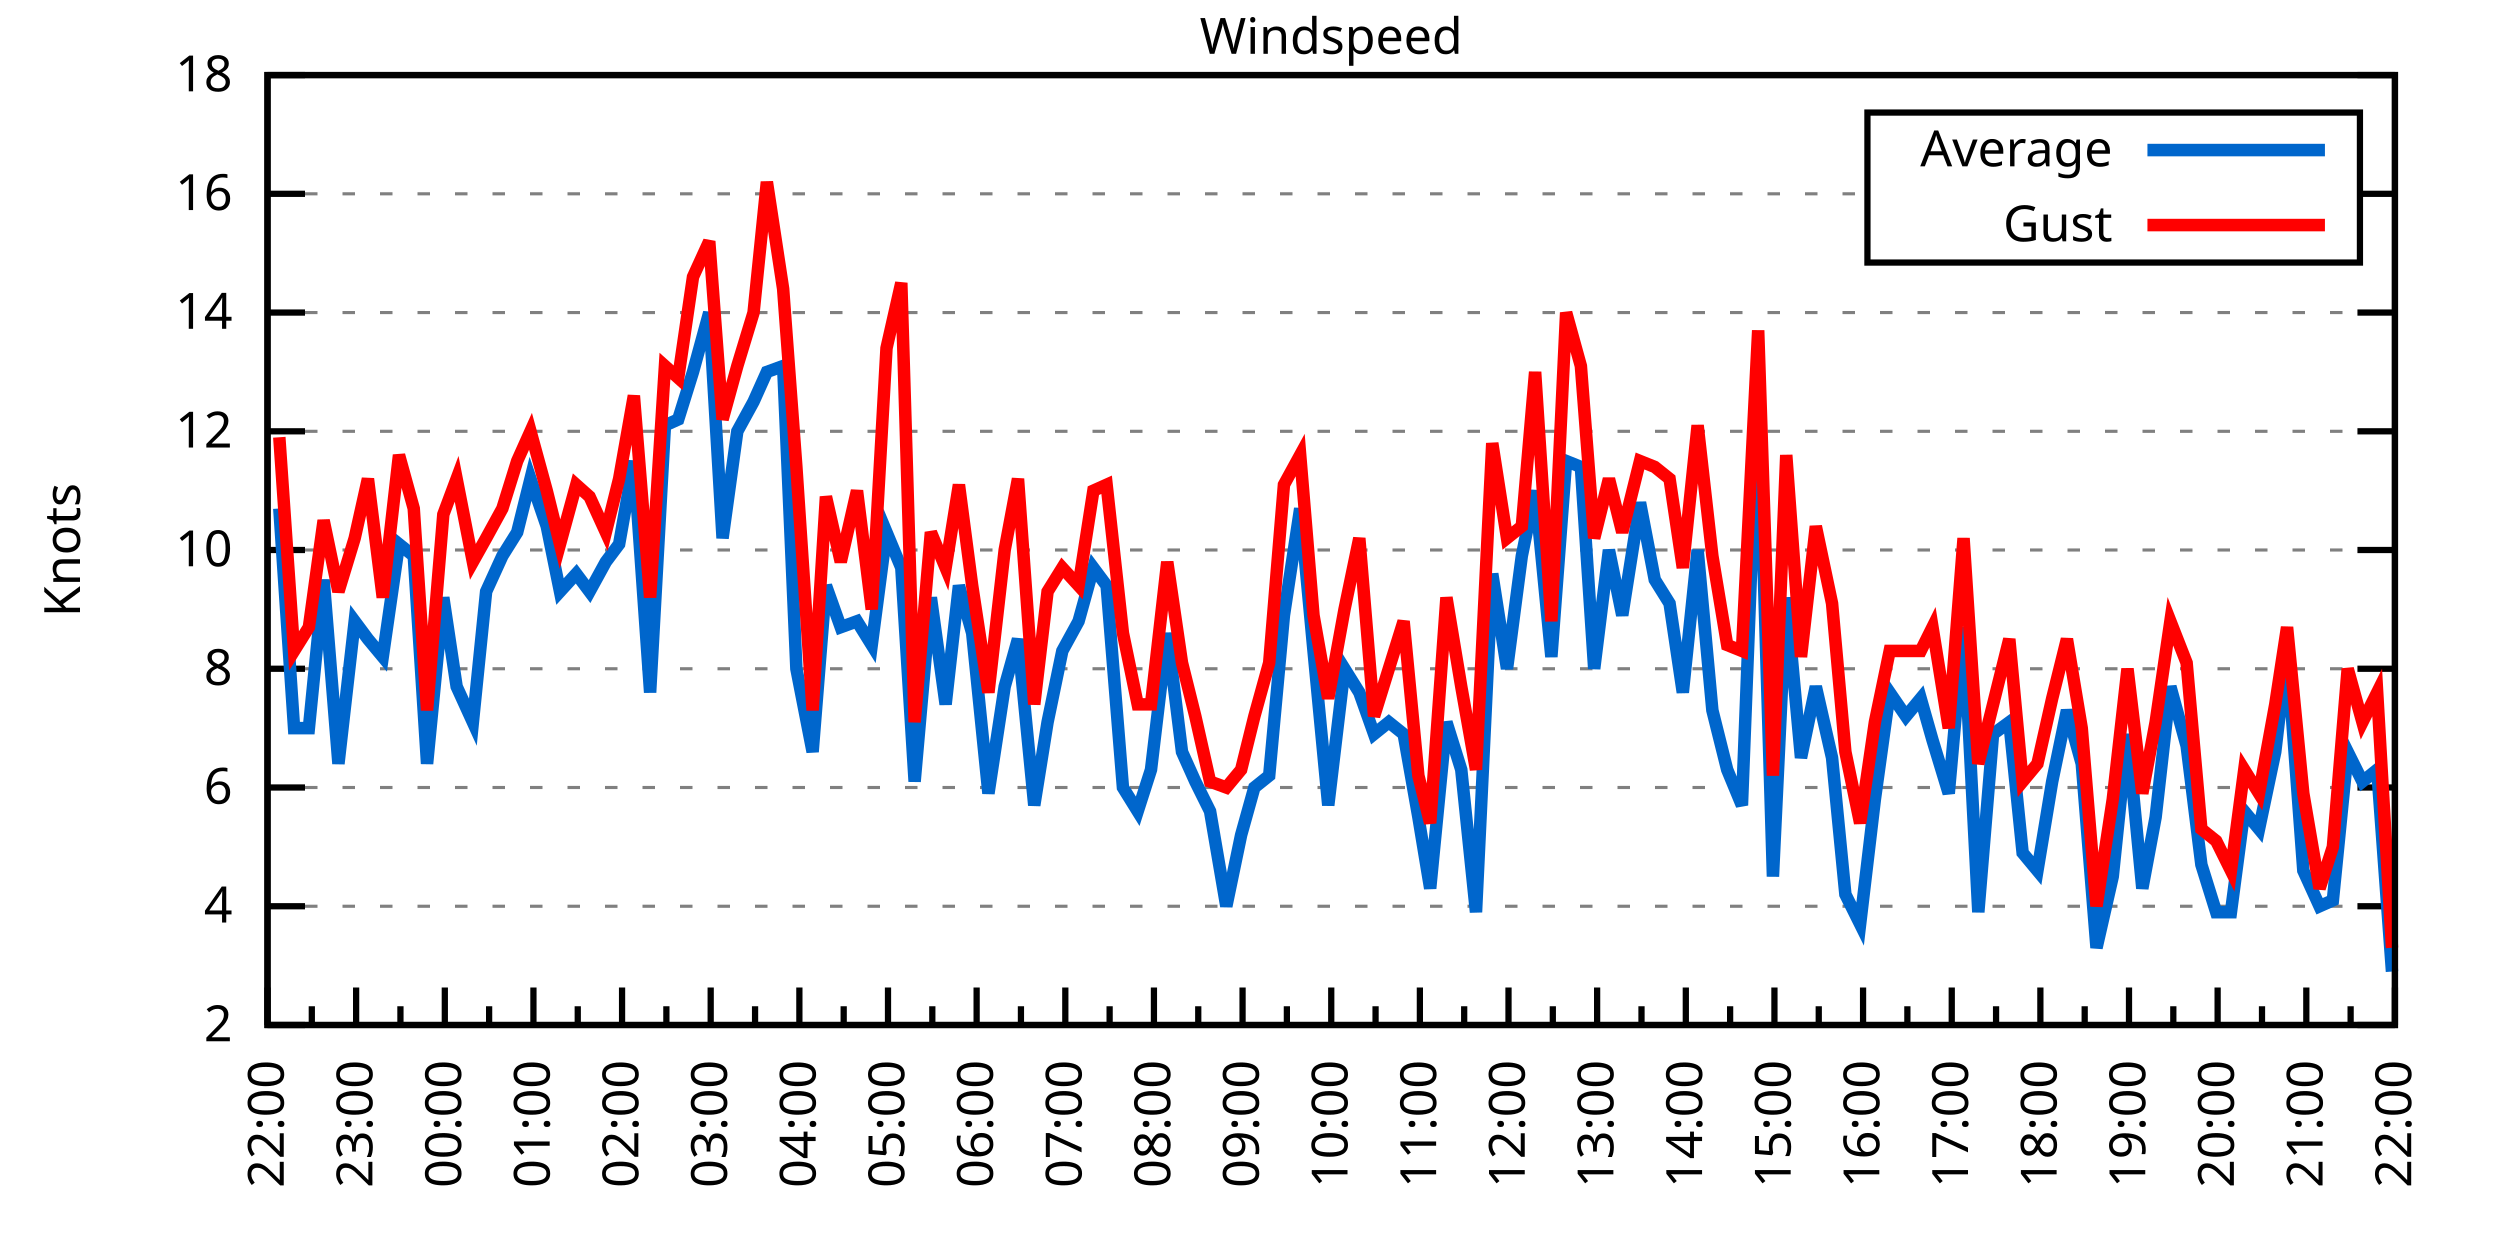
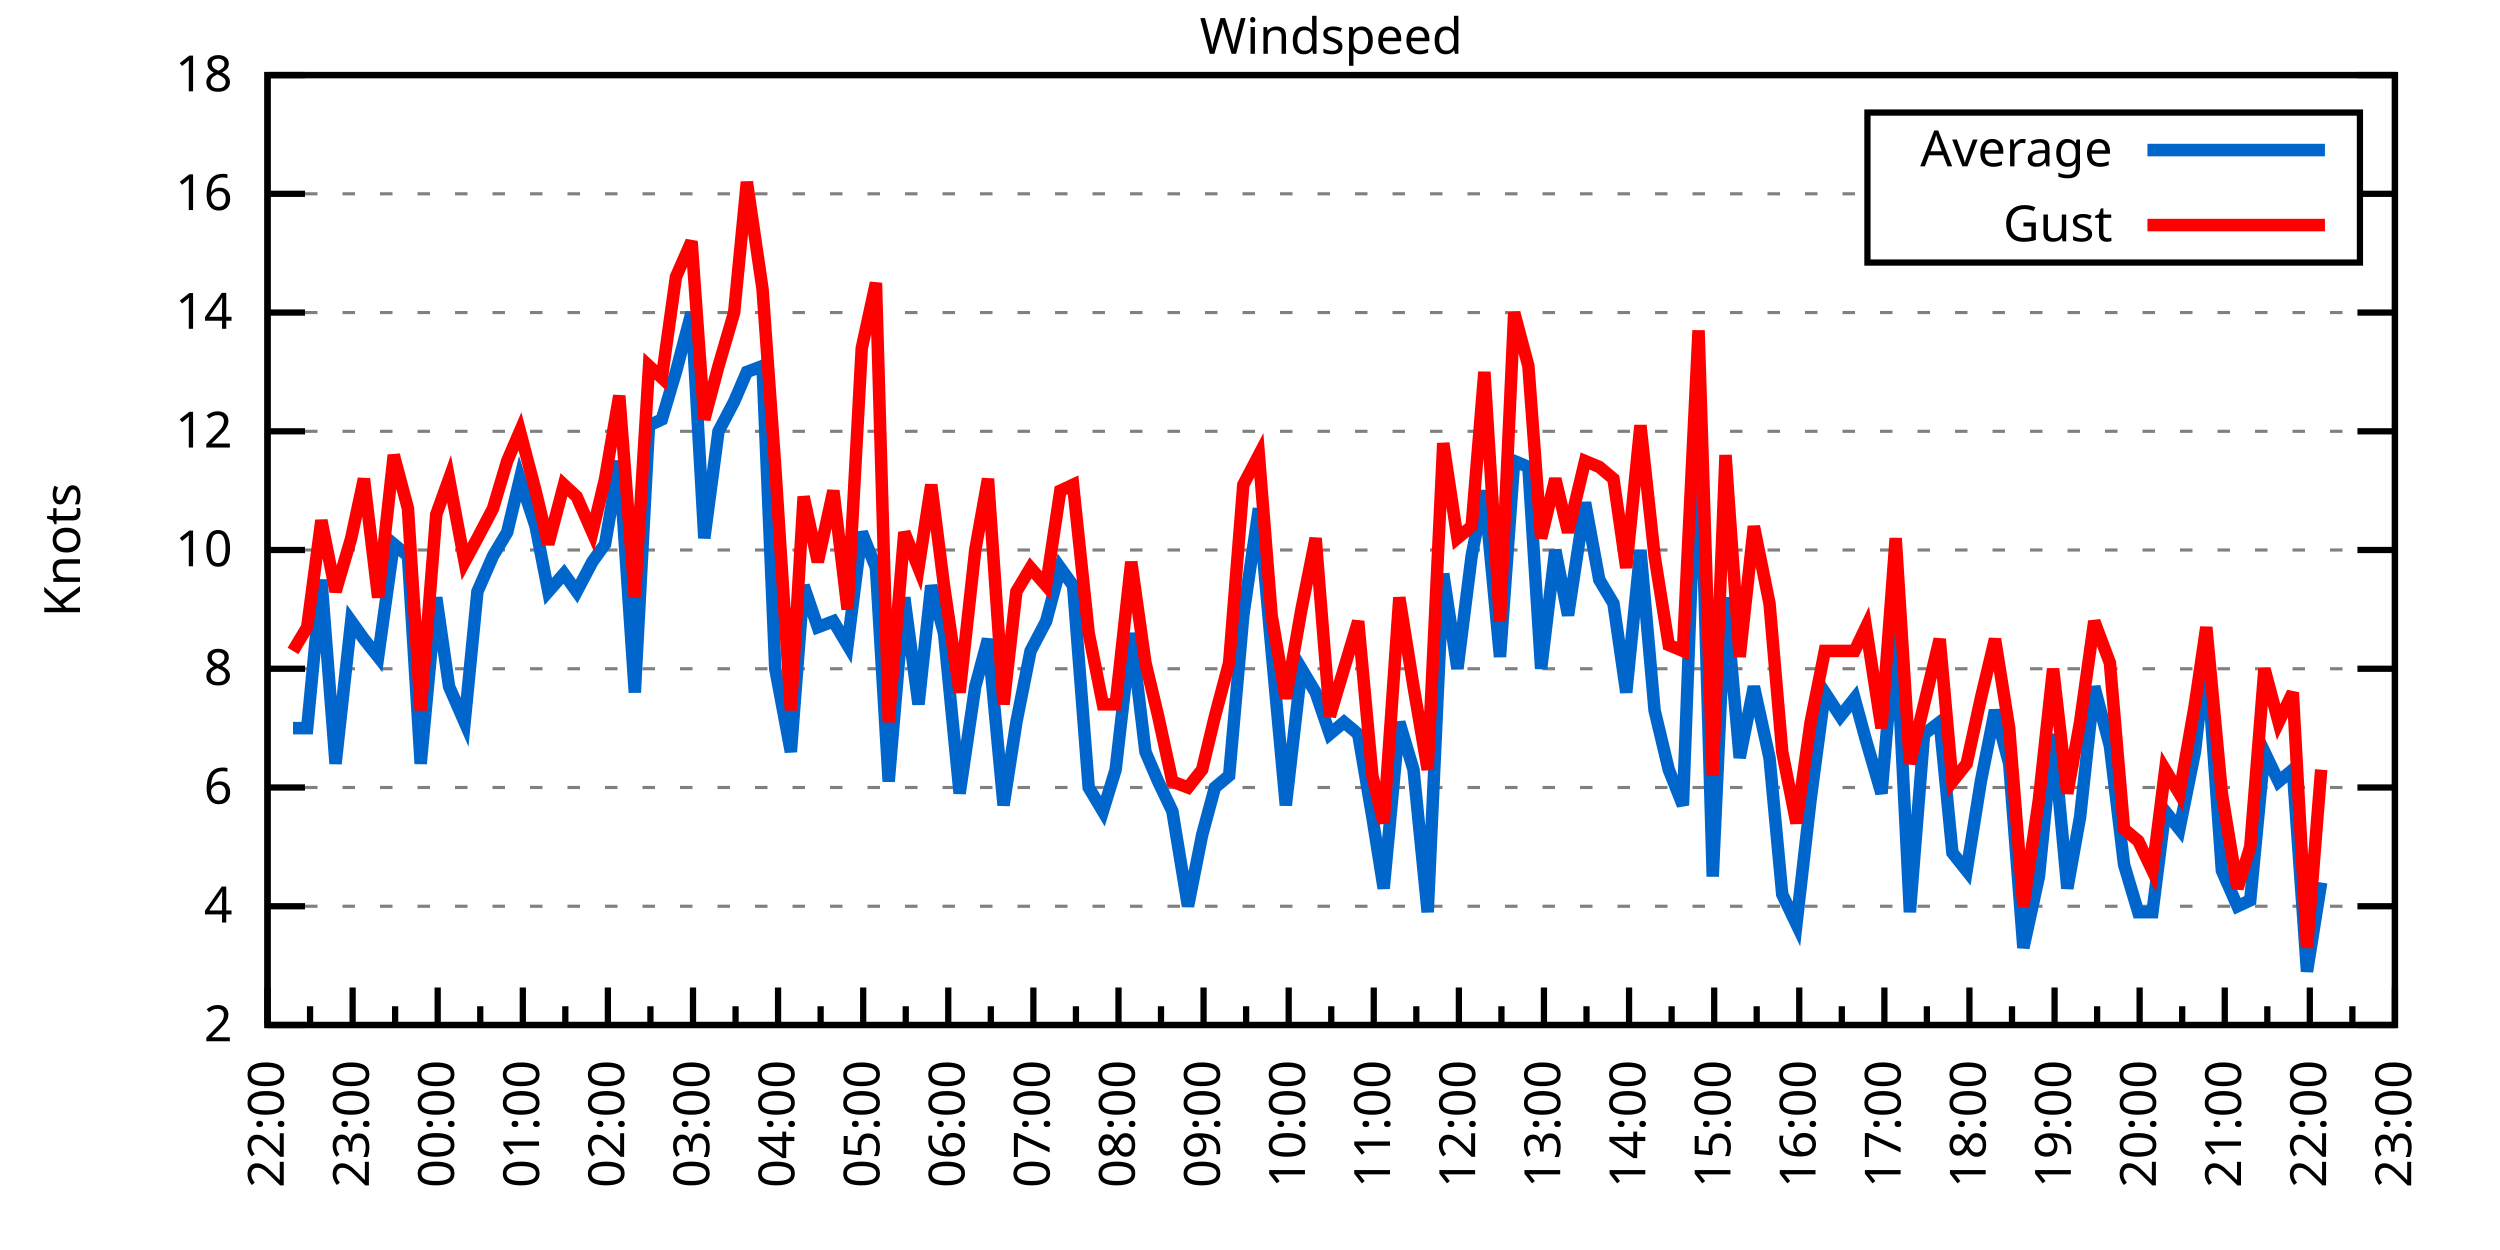
<svg xmlns="http://www.w3.org/2000/svg" xmlns:xlink="http://www.w3.org/1999/xlink" width="400" height="200" viewBox="0 0 400 200">
  <g id="gnuplot_canvas">
    <rect x="0" y="0" width="400" height="200" fill="none" />
    <defs>
      <circle id="gpDot" r="0.5" stroke-width="0.5" stroke="currentColor" />
      <path id="gpPt0" stroke-width="0.333" stroke="currentColor" d="M-1,0 h2 M0,-1 v2" />
      <path id="gpPt1" stroke-width="0.333" stroke="currentColor" d="M-1,-1 L1,1 M1,-1 L-1,1" />
      <path id="gpPt2" stroke-width="0.333" stroke="currentColor" d="M-1,0 L1,0 M0,-1 L0,1 M-1,-1 L1,1 M-1,1 L1,-1" />
      <rect id="gpPt3" stroke-width="0.333" stroke="currentColor" x="-1" y="-1" width="2" height="2" />
      <rect id="gpPt4" stroke-width="0.333" stroke="currentColor" fill="currentColor" x="-1" y="-1" width="2" height="2" />
      <circle id="gpPt5" stroke-width="0.333" stroke="currentColor" cx="0" cy="0" r="1" />
      <use xlink:href="#gpPt5" id="gpPt6" fill="currentColor" stroke="none" />
      <path id="gpPt7" stroke-width="0.333" stroke="currentColor" d="M0,-1.33 L-1.33,0.67 L1.33,0.67 z" />
      <use xlink:href="#gpPt7" id="gpPt8" fill="currentColor" stroke="none" />
      <use xlink:href="#gpPt7" id="gpPt9" stroke="currentColor" transform="rotate(180)" />
      <use xlink:href="#gpPt9" id="gpPt10" fill="currentColor" stroke="none" />
      <use xlink:href="#gpPt3" id="gpPt11" stroke="currentColor" transform="rotate(45)" />
      <use xlink:href="#gpPt11" id="gpPt12" fill="currentColor" stroke="none" />
      <path id="gpPt13" stroke-width="0.333" stroke="currentColor" d="M0,1.330 L1.265,0.411 L0.782,-1.067 L-0.782,-1.076 L-1.265,0.411 z" />
      <use xlink:href="#gpPt13" id="gpPt14" fill="currentColor" stroke="none" />
      <filter id="textbox" filterUnits="objectBoundingBox" x="0" y="0" height="1" width="1">
        <feFlood flood-color="white" flood-opacity="1" result="bgnd" />
        <feComposite in="SourceGraphic" in2="bgnd" operator="atop" />
      </filter>
      <filter id="greybox" filterUnits="objectBoundingBox" x="0" y="0" height="1" width="1">
        <feFlood flood-color="lightgrey" flood-opacity="1" result="grey" />
        <feComposite in="SourceGraphic" in2="grey" operator="atop" />
      </filter>
    </defs>
    <g fill="none" color="white" stroke="currentColor" stroke-width="1.00" stroke-linecap="butt" stroke-linejoin="miter">
</g>
    <g fill="none" color="black" stroke="currentColor" stroke-width="1.00" stroke-linecap="butt" stroke-linejoin="miter">
      <g stroke="none" shape-rendering="crispEdges">
        <polygon fill="rgb(255, 255, 255)" points="42.80,164.00 383.18,164.00 383.18,12.02 42.80,12.02 " />
      </g>
    </g>
    <g fill="none" color="black" stroke="currentColor" stroke-width="1.00" stroke-linecap="butt" stroke-linejoin="miter">
</g>
    <g fill="none" color="black" stroke="black" stroke-width="0.50" stroke-linecap="butt" stroke-linejoin="miter">
</g>
    <g fill="none" color="gray" stroke="currentColor" stroke-width="0.50" stroke-linecap="butt" stroke-linejoin="miter">
      <path stroke="gray" stroke-dasharray="2,4" class="gridline" d="M42.80,164.00 L383.19,164.00  " />
    </g>
    <g fill="none" color="gray" stroke="gray" stroke-width="1.00" stroke-linecap="butt" stroke-linejoin="miter">
</g>
    <g fill="none" color="black" stroke="currentColor" stroke-width="1.00" stroke-linecap="butt" stroke-linejoin="miter">
      <path stroke="black" d="M42.80,164.00 L48.80,164.00 M383.19,164.00 L377.19,164.00  " />
      <g transform="translate(37.20,166.60)" stroke="none" fill="black" font-family="Sans" font-size="8.00" text-anchor="end">
        <text>
          <tspan font-family="Sans"> 2</tspan>
        </text>
      </g>
    </g>
    <g fill="none" color="black" stroke="currentColor" stroke-width="1.00" stroke-linecap="butt" stroke-linejoin="miter">
</g>
    <g fill="none" color="black" stroke="black" stroke-width="0.50" stroke-linecap="butt" stroke-linejoin="miter">
</g>
    <g fill="none" color="gray" stroke="currentColor" stroke-width="0.50" stroke-linecap="butt" stroke-linejoin="miter">
      <path stroke="gray" stroke-dasharray="2,4" class="gridline" d="M42.80,145.00 L383.19,145.00  " />
    </g>
    <g fill="none" color="gray" stroke="gray" stroke-width="1.00" stroke-linecap="butt" stroke-linejoin="miter">
</g>
    <g fill="none" color="black" stroke="currentColor" stroke-width="1.00" stroke-linecap="butt" stroke-linejoin="miter">
      <path stroke="black" d="M42.80,145.00 L48.80,145.00 M383.19,145.00 L377.19,145.00  " />
      <g transform="translate(37.20,147.60)" stroke="none" fill="black" font-family="Sans" font-size="8.00" text-anchor="end">
        <text>
          <tspan font-family="Sans"> 4</tspan>
        </text>
      </g>
    </g>
    <g fill="none" color="black" stroke="currentColor" stroke-width="1.00" stroke-linecap="butt" stroke-linejoin="miter">
</g>
    <g fill="none" color="black" stroke="black" stroke-width="0.50" stroke-linecap="butt" stroke-linejoin="miter">
</g>
    <g fill="none" color="gray" stroke="currentColor" stroke-width="0.50" stroke-linecap="butt" stroke-linejoin="miter">
      <path stroke="gray" stroke-dasharray="2,4" class="gridline" d="M42.80,126.00 L383.19,126.00  " />
    </g>
    <g fill="none" color="gray" stroke="gray" stroke-width="1.00" stroke-linecap="butt" stroke-linejoin="miter">
</g>
    <g fill="none" color="black" stroke="currentColor" stroke-width="1.00" stroke-linecap="butt" stroke-linejoin="miter">
      <path stroke="black" d="M42.80,126.00 L48.80,126.00 M383.19,126.00 L377.19,126.00  " />
      <g transform="translate(37.20,128.60)" stroke="none" fill="black" font-family="Sans" font-size="8.00" text-anchor="end">
        <text>
          <tspan font-family="Sans"> 6</tspan>
        </text>
      </g>
    </g>
    <g fill="none" color="black" stroke="currentColor" stroke-width="1.00" stroke-linecap="butt" stroke-linejoin="miter">
</g>
    <g fill="none" color="black" stroke="black" stroke-width="0.50" stroke-linecap="butt" stroke-linejoin="miter">
</g>
    <g fill="none" color="gray" stroke="currentColor" stroke-width="0.50" stroke-linecap="butt" stroke-linejoin="miter">
      <path stroke="gray" stroke-dasharray="2,4" class="gridline" d="M42.80,107.00 L383.19,107.00  " />
    </g>
    <g fill="none" color="gray" stroke="gray" stroke-width="1.00" stroke-linecap="butt" stroke-linejoin="miter">
</g>
    <g fill="none" color="black" stroke="currentColor" stroke-width="1.00" stroke-linecap="butt" stroke-linejoin="miter">
      <path stroke="black" d="M42.80,107.00 L48.80,107.00 M383.19,107.00 L377.19,107.00  " />
      <g transform="translate(37.20,109.60)" stroke="none" fill="black" font-family="Sans" font-size="8.00" text-anchor="end">
        <text>
          <tspan font-family="Sans"> 8</tspan>
        </text>
      </g>
    </g>
    <g fill="none" color="black" stroke="currentColor" stroke-width="1.00" stroke-linecap="butt" stroke-linejoin="miter">
</g>
    <g fill="none" color="black" stroke="black" stroke-width="0.50" stroke-linecap="butt" stroke-linejoin="miter">
</g>
    <g fill="none" color="gray" stroke="currentColor" stroke-width="0.50" stroke-linecap="butt" stroke-linejoin="miter">
      <path stroke="gray" stroke-dasharray="2,4" class="gridline" d="M42.80,88.00 L383.19,88.00  " />
    </g>
    <g fill="none" color="gray" stroke="gray" stroke-width="1.00" stroke-linecap="butt" stroke-linejoin="miter">
</g>
    <g fill="none" color="black" stroke="currentColor" stroke-width="1.00" stroke-linecap="butt" stroke-linejoin="miter">
      <path stroke="black" d="M42.80,88.00 L48.80,88.00 M383.19,88.00 L377.19,88.00  " />
      <g transform="translate(37.20,90.60)" stroke="none" fill="black" font-family="Sans" font-size="8.00" text-anchor="end">
        <text>
          <tspan font-family="Sans"> 10</tspan>
        </text>
      </g>
    </g>
    <g fill="none" color="black" stroke="currentColor" stroke-width="1.00" stroke-linecap="butt" stroke-linejoin="miter">
</g>
    <g fill="none" color="black" stroke="black" stroke-width="0.50" stroke-linecap="butt" stroke-linejoin="miter">
</g>
    <g fill="none" color="gray" stroke="currentColor" stroke-width="0.50" stroke-linecap="butt" stroke-linejoin="miter">
      <path stroke="gray" stroke-dasharray="2,4" class="gridline" d="M42.80,69.01 L383.19,69.01  " />
    </g>
    <g fill="none" color="gray" stroke="gray" stroke-width="1.00" stroke-linecap="butt" stroke-linejoin="miter">
</g>
    <g fill="none" color="black" stroke="currentColor" stroke-width="1.00" stroke-linecap="butt" stroke-linejoin="miter">
      <path stroke="black" d="M42.80,69.01 L48.80,69.01 M383.19,69.01 L377.19,69.01  " />
      <g transform="translate(37.20,71.61)" stroke="none" fill="black" font-family="Sans" font-size="8.00" text-anchor="end">
        <text>
          <tspan font-family="Sans"> 12</tspan>
        </text>
      </g>
    </g>
    <g fill="none" color="black" stroke="currentColor" stroke-width="1.00" stroke-linecap="butt" stroke-linejoin="miter">
</g>
    <g fill="none" color="black" stroke="black" stroke-width="0.50" stroke-linecap="butt" stroke-linejoin="miter">
</g>
    <g fill="none" color="gray" stroke="currentColor" stroke-width="0.50" stroke-linecap="butt" stroke-linejoin="miter">
      <path stroke="gray" stroke-dasharray="2,4" class="gridline" d="M42.80,50.01 L383.19,50.01  " />
    </g>
    <g fill="none" color="gray" stroke="gray" stroke-width="1.00" stroke-linecap="butt" stroke-linejoin="miter">
</g>
    <g fill="none" color="black" stroke="currentColor" stroke-width="1.00" stroke-linecap="butt" stroke-linejoin="miter">
      <path stroke="black" d="M42.80,50.01 L48.80,50.01 M383.19,50.01 L377.19,50.01  " />
      <g transform="translate(37.20,52.61)" stroke="none" fill="black" font-family="Sans" font-size="8.00" text-anchor="end">
        <text>
          <tspan font-family="Sans"> 14</tspan>
        </text>
      </g>
    </g>
    <g fill="none" color="black" stroke="currentColor" stroke-width="1.00" stroke-linecap="butt" stroke-linejoin="miter">
</g>
    <g fill="none" color="black" stroke="black" stroke-width="0.50" stroke-linecap="butt" stroke-linejoin="miter">
</g>
    <g fill="none" color="gray" stroke="currentColor" stroke-width="0.50" stroke-linecap="butt" stroke-linejoin="miter">
      <path stroke="gray" stroke-dasharray="2,4" class="gridline" d="M42.80,31.01 L298.79,31.01 M377.59,31.01 L383.19,31.01  " />
    </g>
    <g fill="none" color="gray" stroke="gray" stroke-width="1.00" stroke-linecap="butt" stroke-linejoin="miter">
</g>
    <g fill="none" color="black" stroke="currentColor" stroke-width="1.00" stroke-linecap="butt" stroke-linejoin="miter">
      <path stroke="black" d="M42.80,31.01 L48.80,31.01 M383.19,31.01 L377.19,31.01  " />
      <g transform="translate(37.20,33.61)" stroke="none" fill="black" font-family="Sans" font-size="8.00" text-anchor="end">
        <text>
          <tspan font-family="Sans"> 16</tspan>
        </text>
      </g>
    </g>
    <g fill="none" color="black" stroke="currentColor" stroke-width="1.00" stroke-linecap="butt" stroke-linejoin="miter">
</g>
    <g fill="none" color="black" stroke="black" stroke-width="0.50" stroke-linecap="butt" stroke-linejoin="miter">
</g>
    <g fill="none" color="gray" stroke="currentColor" stroke-width="0.50" stroke-linecap="butt" stroke-linejoin="miter">
      <path stroke="gray" stroke-dasharray="2,4" class="gridline" d="M42.80,12.01 L383.19,12.01  " />
    </g>
    <g fill="none" color="gray" stroke="gray" stroke-width="1.00" stroke-linecap="butt" stroke-linejoin="miter">
</g>
    <g fill="none" color="black" stroke="currentColor" stroke-width="1.00" stroke-linecap="butt" stroke-linejoin="miter">
      <path stroke="black" d="M42.80,12.01 L48.80,12.01 M383.19,12.01 L377.19,12.01  " />
      <g transform="translate(37.20,14.61)" stroke="none" fill="black" font-family="Sans" font-size="8.00" text-anchor="end">
        <text>
          <tspan font-family="Sans"> 18</tspan>
        </text>
      </g>
    </g>
    <g fill="none" color="black" stroke="currentColor" stroke-width="1.00" stroke-linecap="butt" stroke-linejoin="miter">
      <path stroke="black" d="M42.80,164.00 L42.80,158.00  " />
      <g transform="translate(45.40,169.60) rotate(270)" stroke="none" fill="black" font-family="Sans" font-size="8.00" text-anchor="end">
        <text>
          <tspan font-family="Sans">22:00</tspan>
        </text>
      </g>
    </g>
    <g fill="none" color="black" stroke="currentColor" stroke-width="1.00" stroke-linecap="butt" stroke-linejoin="miter">
-       <path stroke="black" d="M49.89,164.00 L49.89,161.00 M56.98,164.00 L56.98,158.00  " />
-       <g transform="translate(59.58,169.60) rotate(270)" stroke="none" fill="black" font-family="Sans" font-size="8.00" text-anchor="end">
+       <path stroke="black" d="M49.61,164.00 L49.61,161.00 M56.42,164.00 L56.42,158.00  " />
+       <g transform="translate(59.02,169.60) rotate(270)" stroke="none" fill="black" font-family="Sans" font-size="8.00" text-anchor="end">
        <text>
          <tspan font-family="Sans">23:00</tspan>
        </text>
      </g>
    </g>
    <g fill="none" color="black" stroke="currentColor" stroke-width="1.00" stroke-linecap="butt" stroke-linejoin="miter">
-       <path stroke="black" d="M64.07,164.00 L64.07,161.00 M71.17,164.00 L71.17,158.00  " />
-       <g transform="translate(73.77,169.60) rotate(270)" stroke="none" fill="black" font-family="Sans" font-size="8.00" text-anchor="end">
+       <path stroke="black" d="M63.22,164.00 L63.22,161.00 M70.03,164.00 L70.03,158.00  " />
+       <g transform="translate(72.63,169.60) rotate(270)" stroke="none" fill="black" font-family="Sans" font-size="8.00" text-anchor="end">
        <text>
          <tspan font-family="Sans">00:00</tspan>
        </text>
      </g>
    </g>
    <g fill="none" color="black" stroke="currentColor" stroke-width="1.00" stroke-linecap="butt" stroke-linejoin="miter">
-       <path stroke="black" d="M78.26,164.00 L78.26,161.00 M85.35,164.00 L85.35,158.00  " />
-       <g transform="translate(87.95,169.60) rotate(270)" stroke="none" fill="black" font-family="Sans" font-size="8.00" text-anchor="end">
+       <path stroke="black" d="M76.84,164.00 L76.84,161.00 M83.65,164.00 L83.65,158.00  " />
+       <g transform="translate(86.25,169.60) rotate(270)" stroke="none" fill="black" font-family="Sans" font-size="8.00" text-anchor="end">
        <text>
          <tspan font-family="Sans">01:00</tspan>
        </text>
      </g>
    </g>
    <g fill="none" color="black" stroke="currentColor" stroke-width="1.00" stroke-linecap="butt" stroke-linejoin="miter">
-       <path stroke="black" d="M92.44,164.00 L92.44,161.00 M99.53,164.00 L99.53,158.00  " />
-       <g transform="translate(102.13,169.60) rotate(270)" stroke="none" fill="black" font-family="Sans" font-size="8.00" text-anchor="end">
+       <path stroke="black" d="M90.45,164.00 L90.45,161.00 M97.26,164.00 L97.26,158.00  " />
+       <g transform="translate(99.86,169.60) rotate(270)" stroke="none" fill="black" font-family="Sans" font-size="8.00" text-anchor="end">
        <text>
          <tspan font-family="Sans">02:00</tspan>
        </text>
      </g>
    </g>
    <g fill="none" color="black" stroke="currentColor" stroke-width="1.00" stroke-linecap="butt" stroke-linejoin="miter">
-       <path stroke="black" d="M106.62,164.00 L106.62,161.00 M113.71,164.00 L113.71,158.00  " />
-       <g transform="translate(116.31,169.60) rotate(270)" stroke="none" fill="black" font-family="Sans" font-size="8.00" text-anchor="end">
+       <path stroke="black" d="M104.07,164.00 L104.07,161.00 M110.88,164.00 L110.88,158.00  " />
+       <g transform="translate(113.48,169.60) rotate(270)" stroke="none" fill="black" font-family="Sans" font-size="8.00" text-anchor="end">
        <text>
          <tspan font-family="Sans">03:00</tspan>
        </text>
      </g>
    </g>
    <g fill="none" color="black" stroke="currentColor" stroke-width="1.00" stroke-linecap="butt" stroke-linejoin="miter">
-       <path stroke="black" d="M120.81,164.00 L120.81,161.00 M127.90,164.00 L127.90,158.00  " />
-       <g transform="translate(130.50,169.60) rotate(270)" stroke="none" fill="black" font-family="Sans" font-size="8.00" text-anchor="end">
+       <path stroke="black" d="M117.69,164.00 L117.69,161.00 M124.49,164.00 L124.49,158.00  " />
+       <g transform="translate(127.09,169.60) rotate(270)" stroke="none" fill="black" font-family="Sans" font-size="8.00" text-anchor="end">
        <text>
          <tspan font-family="Sans">04:00</tspan>
        </text>
      </g>
    </g>
    <g fill="none" color="black" stroke="currentColor" stroke-width="1.00" stroke-linecap="butt" stroke-linejoin="miter">
-       <path stroke="black" d="M134.99,164.00 L134.99,161.00 M142.08,164.00 L142.08,158.00  " />
-       <g transform="translate(144.68,169.60) rotate(270)" stroke="none" fill="black" font-family="Sans" font-size="8.00" text-anchor="end">
+       <path stroke="black" d="M131.30,164.00 L131.30,161.00 M138.11,164.00 L138.11,158.00  " />
+       <g transform="translate(140.71,169.60) rotate(270)" stroke="none" fill="black" font-family="Sans" font-size="8.00" text-anchor="end">
        <text>
          <tspan font-family="Sans">05:00</tspan>
        </text>
      </g>
    </g>
    <g fill="none" color="black" stroke="currentColor" stroke-width="1.00" stroke-linecap="butt" stroke-linejoin="miter">
-       <path stroke="black" d="M149.17,164.00 L149.17,161.00 M156.26,164.00 L156.26,158.00  " />
-       <g transform="translate(158.86,169.60) rotate(270)" stroke="none" fill="black" font-family="Sans" font-size="8.00" text-anchor="end">
+       <path stroke="black" d="M144.92,164.00 L144.92,161.00 M151.72,164.00 L151.72,158.00  " />
+       <g transform="translate(154.32,169.60) rotate(270)" stroke="none" fill="black" font-family="Sans" font-size="8.00" text-anchor="end">
        <text>
          <tspan font-family="Sans">06:00</tspan>
        </text>
      </g>
    </g>
    <g fill="none" color="black" stroke="currentColor" stroke-width="1.00" stroke-linecap="butt" stroke-linejoin="miter">
-       <path stroke="black" d="M163.35,164.00 L163.35,161.00 M170.45,164.00 L170.45,158.00  " />
-       <g transform="translate(173.05,169.60) rotate(270)" stroke="none" fill="black" font-family="Sans" font-size="8.00" text-anchor="end">
+       <path stroke="black" d="M158.53,164.00 L158.53,161.00 M165.34,164.00 L165.34,158.00  " />
+       <g transform="translate(167.94,169.60) rotate(270)" stroke="none" fill="black" font-family="Sans" font-size="8.00" text-anchor="end">
        <text>
          <tspan font-family="Sans">07:00</tspan>
        </text>
      </g>
    </g>
    <g fill="none" color="black" stroke="currentColor" stroke-width="1.00" stroke-linecap="butt" stroke-linejoin="miter">
-       <path stroke="black" d="M177.54,164.00 L177.54,161.00 M184.63,164.00 L184.63,158.00  " />
-       <g transform="translate(187.23,169.60) rotate(270)" stroke="none" fill="black" font-family="Sans" font-size="8.00" text-anchor="end">
+       <path stroke="black" d="M172.15,164.00 L172.15,161.00 M178.96,164.00 L178.96,158.00  " />
+       <g transform="translate(181.56,169.60) rotate(270)" stroke="none" fill="black" font-family="Sans" font-size="8.00" text-anchor="end">
        <text>
          <tspan font-family="Sans">08:00</tspan>
        </text>
      </g>
    </g>
    <g fill="none" color="black" stroke="currentColor" stroke-width="1.00" stroke-linecap="butt" stroke-linejoin="miter">
-       <path stroke="black" d="M191.72,164.00 L191.72,161.00 M198.81,164.00 L198.81,158.00  " />
-       <g transform="translate(201.41,169.60) rotate(270)" stroke="none" fill="black" font-family="Sans" font-size="8.00" text-anchor="end">
+       <path stroke="black" d="M185.76,164.00 L185.76,161.00 M192.57,164.00 L192.57,158.00  " />
+       <g transform="translate(195.17,169.60) rotate(270)" stroke="none" fill="black" font-family="Sans" font-size="8.00" text-anchor="end">
        <text>
          <tspan font-family="Sans">09:00</tspan>
        </text>
      </g>
    </g>
    <g fill="none" color="black" stroke="currentColor" stroke-width="1.00" stroke-linecap="butt" stroke-linejoin="miter">
-       <path stroke="black" d="M205.90,164.00 L205.90,161.00 M213.00,164.00 L213.00,158.00  " />
-       <g transform="translate(215.60,169.60) rotate(270)" stroke="none" fill="black" font-family="Sans" font-size="8.00" text-anchor="end">
+       <path stroke="black" d="M199.38,164.00 L199.38,161.00 M206.19,164.00 L206.19,158.00  " />
+       <g transform="translate(208.79,169.60) rotate(270)" stroke="none" fill="black" font-family="Sans" font-size="8.00" text-anchor="end">
        <text>
          <tspan font-family="Sans">10:00</tspan>
        </text>
      </g>
    </g>
    <g fill="none" color="black" stroke="currentColor" stroke-width="1.00" stroke-linecap="butt" stroke-linejoin="miter">
-       <path stroke="black" d="M220.09,164.00 L220.09,161.00 M227.18,164.00 L227.18,158.00  " />
-       <g transform="translate(229.78,169.60) rotate(270)" stroke="none" fill="black" font-family="Sans" font-size="8.00" text-anchor="end">
+       <path stroke="black" d="M213.00,164.00 L213.00,161.00 M219.80,164.00 L219.80,158.00  " />
+       <g transform="translate(222.40,169.60) rotate(270)" stroke="none" fill="black" font-family="Sans" font-size="8.00" text-anchor="end">
        <text>
          <tspan font-family="Sans">11:00</tspan>
        </text>
      </g>
    </g>
    <g fill="none" color="black" stroke="currentColor" stroke-width="1.00" stroke-linecap="butt" stroke-linejoin="miter">
-       <path stroke="black" d="M234.27,164.00 L234.27,161.00 M241.36,164.00 L241.36,158.00  " />
-       <g transform="translate(243.96,169.60) rotate(270)" stroke="none" fill="black" font-family="Sans" font-size="8.00" text-anchor="end">
+       <path stroke="black" d="M226.61,164.00 L226.61,161.00 M233.42,164.00 L233.42,158.00  " />
+       <g transform="translate(236.02,169.60) rotate(270)" stroke="none" fill="black" font-family="Sans" font-size="8.00" text-anchor="end">
        <text>
          <tspan font-family="Sans">12:00</tspan>
        </text>
      </g>
    </g>
    <g fill="none" color="black" stroke="currentColor" stroke-width="1.00" stroke-linecap="butt" stroke-linejoin="miter">
-       <path stroke="black" d="M248.45,164.00 L248.45,161.00 M255.54,164.00 L255.54,158.00  " />
-       <g transform="translate(258.14,169.60) rotate(270)" stroke="none" fill="black" font-family="Sans" font-size="8.00" text-anchor="end">
+       <path stroke="black" d="M240.23,164.00 L240.23,161.00 M247.03,164.00 L247.03,158.00  " />
+       <g transform="translate(249.63,169.60) rotate(270)" stroke="none" fill="black" font-family="Sans" font-size="8.00" text-anchor="end">
        <text>
          <tspan font-family="Sans">13:00</tspan>
        </text>
      </g>
    </g>
    <g fill="none" color="black" stroke="currentColor" stroke-width="1.00" stroke-linecap="butt" stroke-linejoin="miter">
-       <path stroke="black" d="M262.64,164.00 L262.64,161.00 M269.73,164.00 L269.73,158.00  " />
-       <g transform="translate(272.33,169.60) rotate(270)" stroke="none" fill="black" font-family="Sans" font-size="8.00" text-anchor="end">
+       <path stroke="black" d="M253.84,164.00 L253.84,161.00 M260.65,164.00 L260.65,158.00  " />
+       <g transform="translate(263.25,169.60) rotate(270)" stroke="none" fill="black" font-family="Sans" font-size="8.00" text-anchor="end">
        <text>
          <tspan font-family="Sans">14:00</tspan>
        </text>
      </g>
    </g>
    <g fill="none" color="black" stroke="currentColor" stroke-width="1.00" stroke-linecap="butt" stroke-linejoin="miter">
-       <path stroke="black" d="M276.82,164.00 L276.82,161.00 M283.91,164.00 L283.91,158.00  " />
-       <g transform="translate(286.51,169.60) rotate(270)" stroke="none" fill="black" font-family="Sans" font-size="8.00" text-anchor="end">
+       <path stroke="black" d="M267.46,164.00 L267.46,161.00 M274.27,164.00 L274.27,158.00  " />
+       <g transform="translate(276.87,169.60) rotate(270)" stroke="none" fill="black" font-family="Sans" font-size="8.00" text-anchor="end">
        <text>
          <tspan font-family="Sans">15:00</tspan>
        </text>
      </g>
    </g>
    <g fill="none" color="black" stroke="currentColor" stroke-width="1.00" stroke-linecap="butt" stroke-linejoin="miter">
-       <path stroke="black" d="M291.00,164.00 L291.00,161.00 M298.09,164.00 L298.09,158.00  " />
-       <g transform="translate(300.69,169.60) rotate(270)" stroke="none" fill="black" font-family="Sans" font-size="8.00" text-anchor="end">
+       <path stroke="black" d="M281.07,164.00 L281.07,161.00 M287.88,164.00 L287.88,158.00  " />
+       <g transform="translate(290.48,169.60) rotate(270)" stroke="none" fill="black" font-family="Sans" font-size="8.00" text-anchor="end">
        <text>
          <tspan font-family="Sans">16:00</tspan>
        </text>
      </g>
    </g>
    <g fill="none" color="black" stroke="currentColor" stroke-width="1.00" stroke-linecap="butt" stroke-linejoin="miter">
-       <path stroke="black" d="M305.18,164.00 L305.18,161.00 M312.28,164.00 L312.28,158.00  " />
-       <g transform="translate(314.88,169.60) rotate(270)" stroke="none" fill="black" font-family="Sans" font-size="8.00" text-anchor="end">
+       <path stroke="black" d="M294.69,164.00 L294.69,161.00 M301.50,164.00 L301.50,158.00  " />
+       <g transform="translate(304.10,169.60) rotate(270)" stroke="none" fill="black" font-family="Sans" font-size="8.00" text-anchor="end">
        <text>
          <tspan font-family="Sans">17:00</tspan>
        </text>
      </g>
    </g>
    <g fill="none" color="black" stroke="currentColor" stroke-width="1.00" stroke-linecap="butt" stroke-linejoin="miter">
-       <path stroke="black" d="M319.37,164.00 L319.37,161.00 M326.46,164.00 L326.46,158.00  " />
-       <g transform="translate(329.06,169.60) rotate(270)" stroke="none" fill="black" font-family="Sans" font-size="8.00" text-anchor="end">
+       <path stroke="black" d="M308.30,164.00 L308.30,161.00 M315.11,164.00 L315.11,158.00  " />
+       <g transform="translate(317.71,169.60) rotate(270)" stroke="none" fill="black" font-family="Sans" font-size="8.00" text-anchor="end">
        <text>
          <tspan font-family="Sans">18:00</tspan>
        </text>
      </g>
    </g>
    <g fill="none" color="black" stroke="currentColor" stroke-width="1.00" stroke-linecap="butt" stroke-linejoin="miter">
-       <path stroke="black" d="M333.55,164.00 L333.55,161.00 M340.64,164.00 L340.64,158.00  " />
-       <g transform="translate(343.24,169.60) rotate(270)" stroke="none" fill="black" font-family="Sans" font-size="8.00" text-anchor="end">
+       <path stroke="black" d="M321.92,164.00 L321.92,161.00 M328.73,164.00 L328.73,158.00  " />
+       <g transform="translate(331.33,169.60) rotate(270)" stroke="none" fill="black" font-family="Sans" font-size="8.00" text-anchor="end">
        <text>
          <tspan font-family="Sans">19:00</tspan>
        </text>
      </g>
    </g>
    <g fill="none" color="black" stroke="currentColor" stroke-width="1.00" stroke-linecap="butt" stroke-linejoin="miter">
-       <path stroke="black" d="M347.73,164.00 L347.73,161.00 M354.82,164.00 L354.82,158.00  " />
-       <g transform="translate(357.42,169.60) rotate(270)" stroke="none" fill="black" font-family="Sans" font-size="8.00" text-anchor="end">
+       <path stroke="black" d="M335.54,164.00 L335.54,161.00 M342.34,164.00 L342.34,158.00  " />
+       <g transform="translate(344.94,169.60) rotate(270)" stroke="none" fill="black" font-family="Sans" font-size="8.00" text-anchor="end">
        <text>
          <tspan font-family="Sans">20:00</tspan>
        </text>
      </g>
    </g>
    <g fill="none" color="black" stroke="currentColor" stroke-width="1.00" stroke-linecap="butt" stroke-linejoin="miter">
-       <path stroke="black" d="M361.92,164.00 L361.92,161.00 M369.01,164.00 L369.01,158.00  " />
-       <g transform="translate(371.61,169.60) rotate(270)" stroke="none" fill="black" font-family="Sans" font-size="8.00" text-anchor="end">
+       <path stroke="black" d="M349.15,164.00 L349.15,161.00 M355.96,164.00 L355.96,158.00  " />
+       <g transform="translate(358.56,169.60) rotate(270)" stroke="none" fill="black" font-family="Sans" font-size="8.00" text-anchor="end">
        <text>
          <tspan font-family="Sans">21:00</tspan>
        </text>
      </g>
    </g>
    <g fill="none" color="black" stroke="currentColor" stroke-width="1.00" stroke-linecap="butt" stroke-linejoin="miter">
-       <path stroke="black" d="M376.10,164.00 L376.10,161.00 M383.19,164.00 L383.19,158.00  " />
+       <path stroke="black" d="M362.77,164.00 L362.77,161.00 M369.57,164.00 L369.57,158.00  " />
+       <g transform="translate(372.17,169.60) rotate(270)" stroke="none" fill="black" font-family="Sans" font-size="8.00" text-anchor="end">
+         <text>
+           <tspan font-family="Sans">22:00</tspan>
+         </text>
+       </g>
+     </g>
+     <g fill="none" color="black" stroke="currentColor" stroke-width="1.00" stroke-linecap="butt" stroke-linejoin="miter">
+       <path stroke="black" d="M376.38,164.00 L376.38,161.00 M383.19,164.00 L383.19,158.00  " />
      <g transform="translate(385.79,169.60) rotate(270)" stroke="none" fill="black" font-family="Sans" font-size="8.00" text-anchor="end">
        <text>
-           <tspan font-family="Sans">22:00</tspan>
+           <tspan font-family="Sans">23:00</tspan>
        </text>
      </g>
    </g>
    <g fill="none" color="black" stroke="currentColor" stroke-width="1.00" stroke-linecap="butt" stroke-linejoin="miter">
</g>
    <g fill="none" color="black" stroke="currentColor" stroke-width="1.00" stroke-linecap="butt" stroke-linejoin="miter">
      <path stroke="black" d="M42.80,12.01 L42.80,164.00 L383.19,164.00 L383.19,12.01 L42.80,12.01 Z  " />
    </g>
    <g fill="none" color="black" stroke="currentColor" stroke-width="1.00" stroke-linecap="butt" stroke-linejoin="miter">
      <g transform="translate(12.80,88.01) rotate(270)" stroke="none" fill="black" font-family="Sans" font-size="8.00" text-anchor="middle">
        <text>
          <tspan font-family="Sans">Knots</tspan>
        </text>
      </g>
    </g>
    <g fill="none" color="black" stroke="currentColor" stroke-width="1.00" stroke-linecap="butt" stroke-linejoin="miter">
</g>
    <g fill="none" color="black" stroke="currentColor" stroke-width="1.00" stroke-linecap="butt" stroke-linejoin="miter">
      <path stroke="black" d="M298.79,42.01 L298.79,18.01 L377.59,18.01 L377.59,42.01 L298.79,42.01 Z  " />
    </g>
    <g id="Windspeed_plot_1">
      <g fill="none" color="white" stroke="black" stroke-width="2.00" stroke-linecap="butt" stroke-linejoin="miter">
</g>
      <g fill="none" color="black" stroke="currentColor" stroke-width="2.00" stroke-linecap="butt" stroke-linejoin="miter">
        <g transform="translate(337.99,26.61)" stroke="none" fill="black" font-family="Sans" font-size="8.00" text-anchor="end">
          <text>
            <tspan font-family="Sans">Average</tspan>
          </text>
        </g>
      </g>
      <g fill="none" color="black" stroke="currentColor" stroke-width="2.00" stroke-linecap="butt" stroke-linejoin="miter">
-         <path stroke="rgb(  0, 102, 204)" d="M343.59,24.01 L371.99,24.01 M44.69,81.36 L47.05,116.50 L49.42,116.50 L51.78,92.75 L54.15,122.20 L56.75,99.40   L58.87,102.25 L61.24,105.10 L63.84,87.06 L66.20,88.95 L68.33,122.20 L70.93,95.60 L73.06,109.85 L75.66,115.55   L77.78,94.65 L80.38,88.95 L82.75,85.16 L84.88,76.61 L87.48,84.21 L89.60,94.65 L92.20,91.80 L94.33,94.65   L96.93,89.90 L99.06,87.06 L101.42,73.76 L104.02,110.80 L106.39,68.06 L108.51,67.11 L110.88,59.51 L113.48,50.01   L115.61,86.11 L117.97,69.01 L120.57,64.26 L122.70,59.51 L125.30,58.56 L127.42,107.00 L130.02,120.30 L132.15,93.70   L134.52,100.35 L137.12,99.40 L139.48,103.20 L141.84,85.16 L144.21,90.85 L146.34,125.05 L148.94,95.60 L151.30,112.70   L153.43,93.70 L155.55,101.30 L158.15,126.95 L160.75,109.85 L162.88,102.25 L165.48,128.85 L167.61,115.55 L169.97,104.15   L172.57,99.40 L174.94,90.85 L177.06,93.70 L179.67,126.00 L182.03,129.80 L184.16,123.15 L186.76,101.30 L189.12,120.30   L191.25,125.05 L193.61,129.80 L196.21,145.00 L198.58,133.60 L200.70,126.00 L203.07,124.10 L205.43,98.45 L208.03,81.36   L210.16,104.15 L212.52,128.85 L215.12,107.00 L217.49,110.80 L219.85,117.45 L222.21,115.55 L224.58,117.45 L226.94,130.75   L228.83,142.15 L231.43,115.55 L233.80,123.15 L236.16,145.95 L238.76,91.80 L241.12,107.00 L243.49,88.95 L245.62,78.51   L248.22,105.10 L250.58,73.76 L252.94,74.71 L255.07,107.00 L257.43,88.00 L259.56,98.45 L262.40,80.41 L264.76,92.75   L267.13,96.55 L269.25,110.80 L271.62,88.00 L273.98,113.65 L276.35,123.15 L278.71,128.85 L281.31,62.36 L283.67,140.25   L285.80,95.60 L288.16,121.25 L290.53,109.85 L293.13,121.25 L295.26,143.10 L297.62,147.85 L299.98,127.90 L302.35,110.80   L304.95,114.60 L307.31,111.75 L309.20,118.40 L311.80,126.95 L314.17,100.35 L316.53,145.95 L318.89,117.45 L321.49,115.55   L323.62,136.45 L325.99,139.30 L328.35,125.05 L330.71,113.65 L333.08,122.20 L335.44,151.65 L338.04,140.25 L340.40,117.45   L342.77,142.15 L344.90,130.75 L347.26,109.85 L349.86,119.35 L352.22,138.35 L354.59,145.95 L356.95,145.95 L359.08,129.80   L361.44,132.65 L364.04,120.30 L365.93,104.15 L368.53,139.30 L371.13,145.00 L373.26,144.05 L375.63,120.30 L377.99,125.05   L380.35,123.15 L382.72,155.45  " />
+         <path stroke="rgb(  0, 102, 204)" d="M343.59,24.01 L371.99,24.01 M46.88,116.50 L49.15,116.50 L51.42,92.75 L53.69,122.20 L56.19,99.40 L58.23,102.25   L60.50,105.10 L63.00,87.06 L65.27,88.95 L67.31,122.20 L69.80,95.60 L71.85,109.85 L74.34,115.55 L76.39,94.65   L78.88,88.95 L81.15,85.16 L83.19,76.61 L85.69,84.21 L87.73,94.65 L90.23,91.80 L92.27,94.65 L94.77,89.90   L96.81,87.06 L99.08,73.76 L101.57,110.80 L103.84,68.06 L105.89,67.11 L108.15,59.51 L110.65,50.01 L112.69,86.11   L114.96,69.01 L117.46,64.26 L119.50,59.51 L122.00,58.56 L124.04,107.00 L126.54,120.30 L128.58,93.70 L130.85,100.35   L133.34,99.40 L135.61,103.20 L137.88,85.16 L140.15,90.85 L142.19,125.05 L144.69,95.60 L146.96,112.70 L149.00,93.70   L151.04,101.30 L153.54,126.95 L156.04,109.85 L158.08,102.25 L160.57,128.85 L162.62,115.55 L164.89,104.15 L167.38,99.40   L169.65,90.85 L171.69,93.70 L174.19,126.00 L176.46,129.80 L178.50,123.15 L181.00,101.30 L183.27,120.30 L185.31,125.05   L187.58,129.80 L190.08,145.00 L192.34,133.60 L194.39,126.00 L196.66,124.10 L198.93,98.45 L201.42,81.36 L203.46,104.15   L205.73,128.85 L208.23,107.00 L210.50,110.80 L212.77,117.45 L215.04,115.55 L217.31,117.45 L219.58,130.75 L221.39,142.15   L223.89,115.55 L226.16,123.15 L228.43,145.95 L230.92,91.80 L233.19,107.00 L235.46,88.95 L237.50,78.51 L240.00,105.10   L242.27,73.76 L244.54,74.71 L246.58,107.00 L248.85,88.00 L250.89,98.45 L253.61,80.41 L255.88,92.75 L258.15,96.55   L260.20,110.80 L262.47,88.00 L264.73,113.65 L267.00,123.15 L269.27,128.85 L271.77,62.36 L274.04,140.25 L276.08,95.60   L278.35,121.25 L280.62,109.85 L283.12,121.25 L285.16,143.10 L287.43,147.85 L289.70,127.90 L291.97,110.80 L294.46,114.60   L296.73,111.75 L298.55,118.40 L301.04,126.95 L303.31,100.35 L305.58,145.95 L307.85,117.45 L310.35,115.55 L312.39,136.45   L314.66,139.30 L316.93,125.05 L319.20,113.65 L321.47,122.20 L323.74,151.65 L326.23,140.25 L328.50,117.45 L330.77,142.15   L332.81,130.75 L335.08,109.85 L337.58,119.35 L339.85,138.35 L342.12,145.95 L344.39,145.95 L346.43,129.80 L348.70,132.65   L351.19,120.30 L353.01,104.15 L355.50,139.30 L358.00,145.00 L360.04,144.05 L362.31,120.30 L364.58,125.05 L366.85,123.15   L369.12,155.45 L371.39,141.20  " />
      </g>
    </g>
    <g id="Windspeed_plot_2">
      <g fill="none" color="black" stroke="currentColor" stroke-width="2.00" stroke-linecap="butt" stroke-linejoin="miter">
        <g transform="translate(337.99,38.61)" stroke="none" fill="black" font-family="Sans" font-size="8.00" text-anchor="end">
          <text>
            <tspan font-family="Sans">Gust</tspan>
          </text>
        </g>
      </g>
      <g fill="none" color="black" stroke="currentColor" stroke-width="2.00" stroke-linecap="butt" stroke-linejoin="miter">
-         <path stroke="rgb(255,   0,   0)" d="M343.59,36.01 L371.99,36.01 M44.69,69.96 L47.05,104.15 L49.42,100.35 L51.78,83.26 L54.15,94.65 L56.75,86.11   L58.87,76.61 L61.24,95.60 L63.84,72.81 L66.20,81.36 L68.33,113.65 L70.93,82.31 L73.06,76.61 L75.66,89.90   L77.78,86.11 L80.38,81.36 L82.75,73.76 L84.88,69.01 L87.48,78.51 L89.60,87.06 L92.20,77.56 L94.33,79.46   L96.93,85.16 L99.06,76.61 L101.42,63.31 L104.02,95.60 L106.39,58.56 L108.51,60.46 L110.88,44.31 L113.48,38.61   L115.61,67.11 L117.97,58.56 L120.57,50.01 L122.70,29.11 L125.30,46.21 L127.42,74.71 L130.02,113.65 L132.15,79.46   L134.52,89.90 L137.12,78.51 L139.48,97.50 L141.84,55.71 L144.21,45.26 L146.34,115.55 L148.94,85.16 L151.30,90.85   L153.43,77.56 L155.55,93.70 L158.15,110.80 L160.75,88.00 L162.88,76.61 L165.48,112.70 L167.61,94.65 L169.97,90.85   L172.57,93.70 L174.94,78.51 L177.06,77.56 L179.67,101.30 L182.03,112.70 L184.16,112.70 L186.76,89.90 L189.12,106.05   L191.25,114.60 L193.61,125.05 L196.21,126.00 L198.58,123.15 L200.70,114.60 L203.07,106.05 L205.43,77.56 L208.03,72.81   L210.16,98.45 L212.52,111.75 L215.12,97.50 L217.49,86.11 L219.85,114.60 L222.21,107.00 L224.58,99.40 L226.94,124.10   L228.83,131.70 L231.43,95.60 L233.80,109.85 L236.16,123.15 L238.76,70.91 L241.12,86.11 L243.49,84.21 L245.62,59.51   L248.22,99.40 L250.58,50.01 L252.94,58.56 L255.07,86.11 L257.43,76.61 L259.56,85.16 L262.40,73.76 L264.76,74.71   L267.13,76.61 L269.25,90.85 L271.62,68.06 L273.98,88.95 L276.35,103.20 L278.71,104.15 L281.31,52.86 L283.67,124.10   L285.80,72.81 L288.16,105.10 L290.53,84.21 L293.13,96.55 L295.26,120.30 L297.62,131.70 L299.98,115.55 L302.35,104.15   L304.95,104.15 L307.31,104.15 L309.20,100.35 L311.80,116.50 L314.17,86.11 L316.53,122.20 L318.89,112.70 L321.49,102.25   L323.62,125.05 L325.99,122.20 L328.35,111.75 L330.71,102.25 L333.08,116.50 L335.44,145.00 L338.04,127.90 L340.40,107.00   L342.77,126.95 L344.90,115.55 L347.26,99.40 L349.86,106.05 L352.22,132.65 L354.59,134.55 L356.95,139.30 L359.08,123.15   L361.44,126.95 L364.04,112.70 L365.93,100.35 L368.53,126.95 L371.13,142.15 L373.26,135.50 L375.63,107.00 L377.99,115.55   L380.35,110.80 L382.72,151.65  " />
+         <path stroke="rgb(255,   0,   0)" d="M343.59,36.01 L371.99,36.01 M46.88,104.15 L49.15,100.35 L51.42,83.26 L53.69,94.65 L56.19,86.11 L58.23,76.61   L60.50,95.60 L63.00,72.81 L65.27,81.36 L67.31,113.65 L69.80,82.31 L71.85,76.61 L74.34,89.90 L76.39,86.11   L78.88,81.36 L81.15,73.76 L83.19,69.01 L85.69,78.51 L87.73,87.06 L90.23,77.56 L92.27,79.46 L94.77,85.16   L96.81,76.61 L99.08,63.31 L101.57,95.60 L103.84,58.56 L105.89,60.46 L108.15,44.31 L110.65,38.61 L112.69,67.11   L114.96,58.56 L117.46,50.01 L119.50,29.11 L122.00,46.21 L124.04,74.71 L126.54,113.65 L128.58,79.46 L130.85,89.90   L133.34,78.51 L135.61,97.50 L137.88,55.71 L140.15,45.26 L142.19,115.55 L144.69,85.16 L146.96,90.85 L149.00,77.56   L151.04,93.70 L153.54,110.80 L156.04,88.00 L158.08,76.61 L160.57,112.70 L162.62,94.65 L164.89,90.85 L167.38,93.70   L169.65,78.51 L171.69,77.56 L174.19,101.30 L176.46,112.70 L178.50,112.70 L181.00,89.90 L183.27,106.05 L185.31,114.60   L187.58,125.05 L190.08,126.00 L192.34,123.15 L194.39,114.60 L196.66,106.05 L198.93,77.56 L201.42,72.81 L203.46,98.45   L205.73,111.75 L208.23,97.50 L210.50,86.11 L212.77,114.60 L215.04,107.00 L217.31,99.40 L219.58,124.10 L221.39,131.70   L223.89,95.60 L226.16,109.85 L228.43,123.15 L230.92,70.91 L233.19,86.11 L235.46,84.21 L237.50,59.51 L240.00,99.40   L242.27,50.01 L244.54,58.56 L246.58,86.11 L248.85,76.61 L250.89,85.16 L253.61,73.76 L255.88,74.71 L258.15,76.61   L260.20,90.85 L262.47,68.06 L264.73,88.95 L267.00,103.20 L269.27,104.15 L271.77,52.86 L274.04,124.10 L276.08,72.81   L278.35,105.10 L280.62,84.21 L283.12,96.55 L285.16,120.30 L287.43,131.70 L289.70,115.55 L291.97,104.15 L294.46,104.15   L296.73,104.15 L298.55,100.35 L301.04,116.50 L303.31,86.11 L305.58,122.20 L307.85,112.70 L310.35,102.25 L312.39,125.05   L314.66,122.20 L316.93,111.75 L319.20,102.25 L321.47,116.50 L323.74,145.00 L326.23,127.90 L328.50,107.00 L330.77,126.95   L332.81,115.55 L335.08,99.40 L337.58,106.05 L339.85,132.65 L342.12,134.55 L344.39,139.30 L346.43,123.15 L348.70,126.95   L351.19,112.70 L353.01,100.35 L355.50,126.95 L358.00,142.15 L360.04,135.50 L362.31,107.00 L364.58,115.55 L366.85,110.80   L369.12,151.65 L371.39,123.15  " />
      </g>
    </g>
    <g fill="none" color="black" stroke="currentColor" stroke-width="2.00" stroke-linecap="butt" stroke-linejoin="miter">
</g>
    <g fill="none" color="black" stroke="black" stroke-width="1.00" stroke-linecap="butt" stroke-linejoin="miter">
</g>
    <g fill="none" color="black" stroke="currentColor" stroke-width="1.00" stroke-linecap="butt" stroke-linejoin="miter">
      <path stroke="black" d="M42.80,12.01 L42.80,164.00 L383.19,164.00 L383.19,12.01 L42.80,12.01 Z  " />
    </g>
    <g fill="none" color="black" stroke="currentColor" stroke-width="1.00" stroke-linecap="butt" stroke-linejoin="miter">
      <g transform="translate(212.99,8.61)" stroke="none" fill="black" font-family="Sans" font-size="8.00" text-anchor="middle">
        <text>
          <tspan font-family="Sans">Windspeed</tspan>
        </text>
      </g>
    </g>
    <g fill="none" color="black" stroke="currentColor" stroke-width="1.00" stroke-linecap="butt" stroke-linejoin="miter">
</g>
  </g>
</svg>
